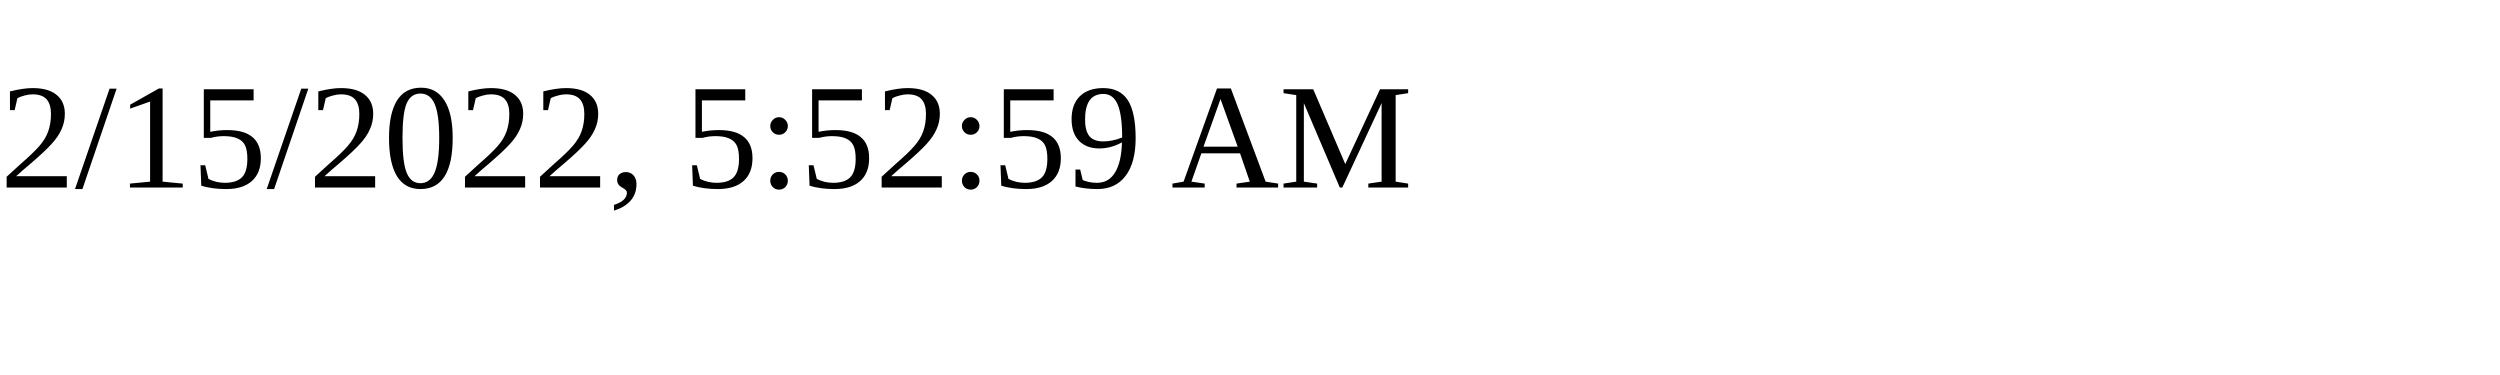
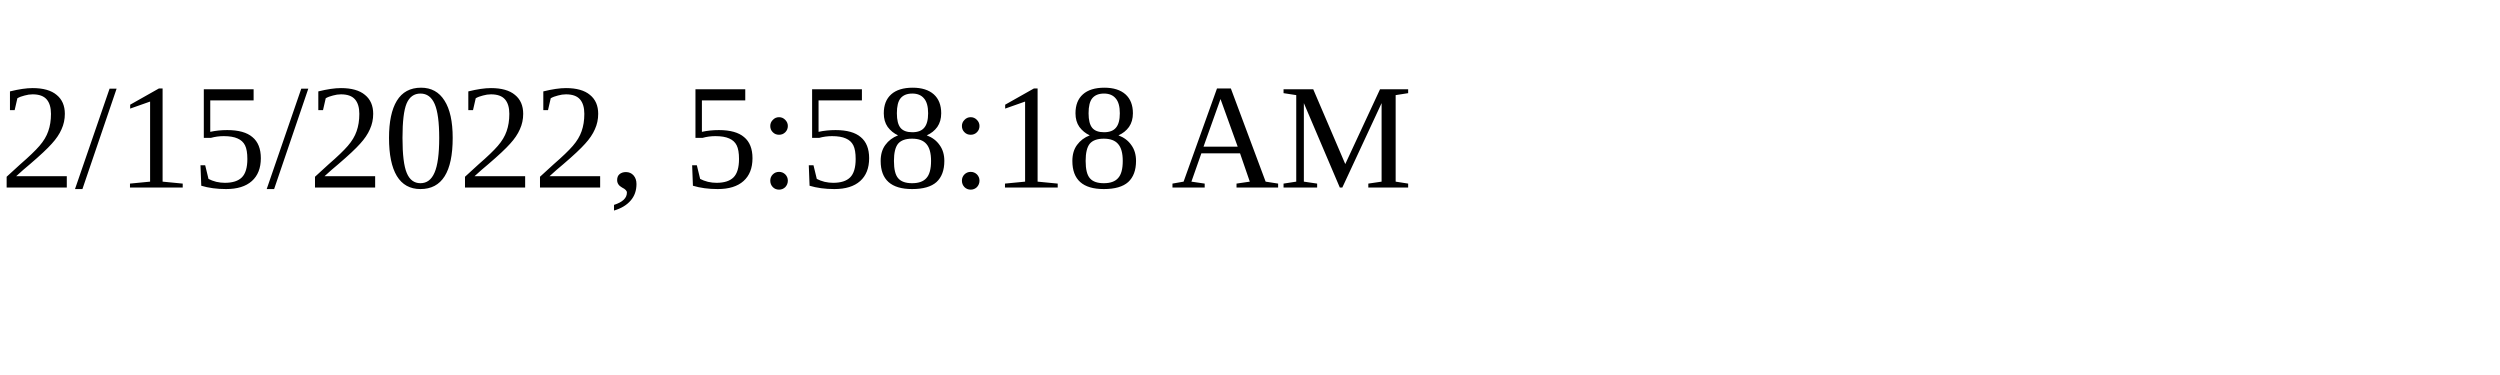
<svg xmlns="http://www.w3.org/2000/svg" height="30" width="200">
-   <text x="0" y="15">2/15/2022, 5:52:59 AM</text>
+   <text x="0" y="15">2/15/2022, 5:58:18 AM</text>
</svg>
